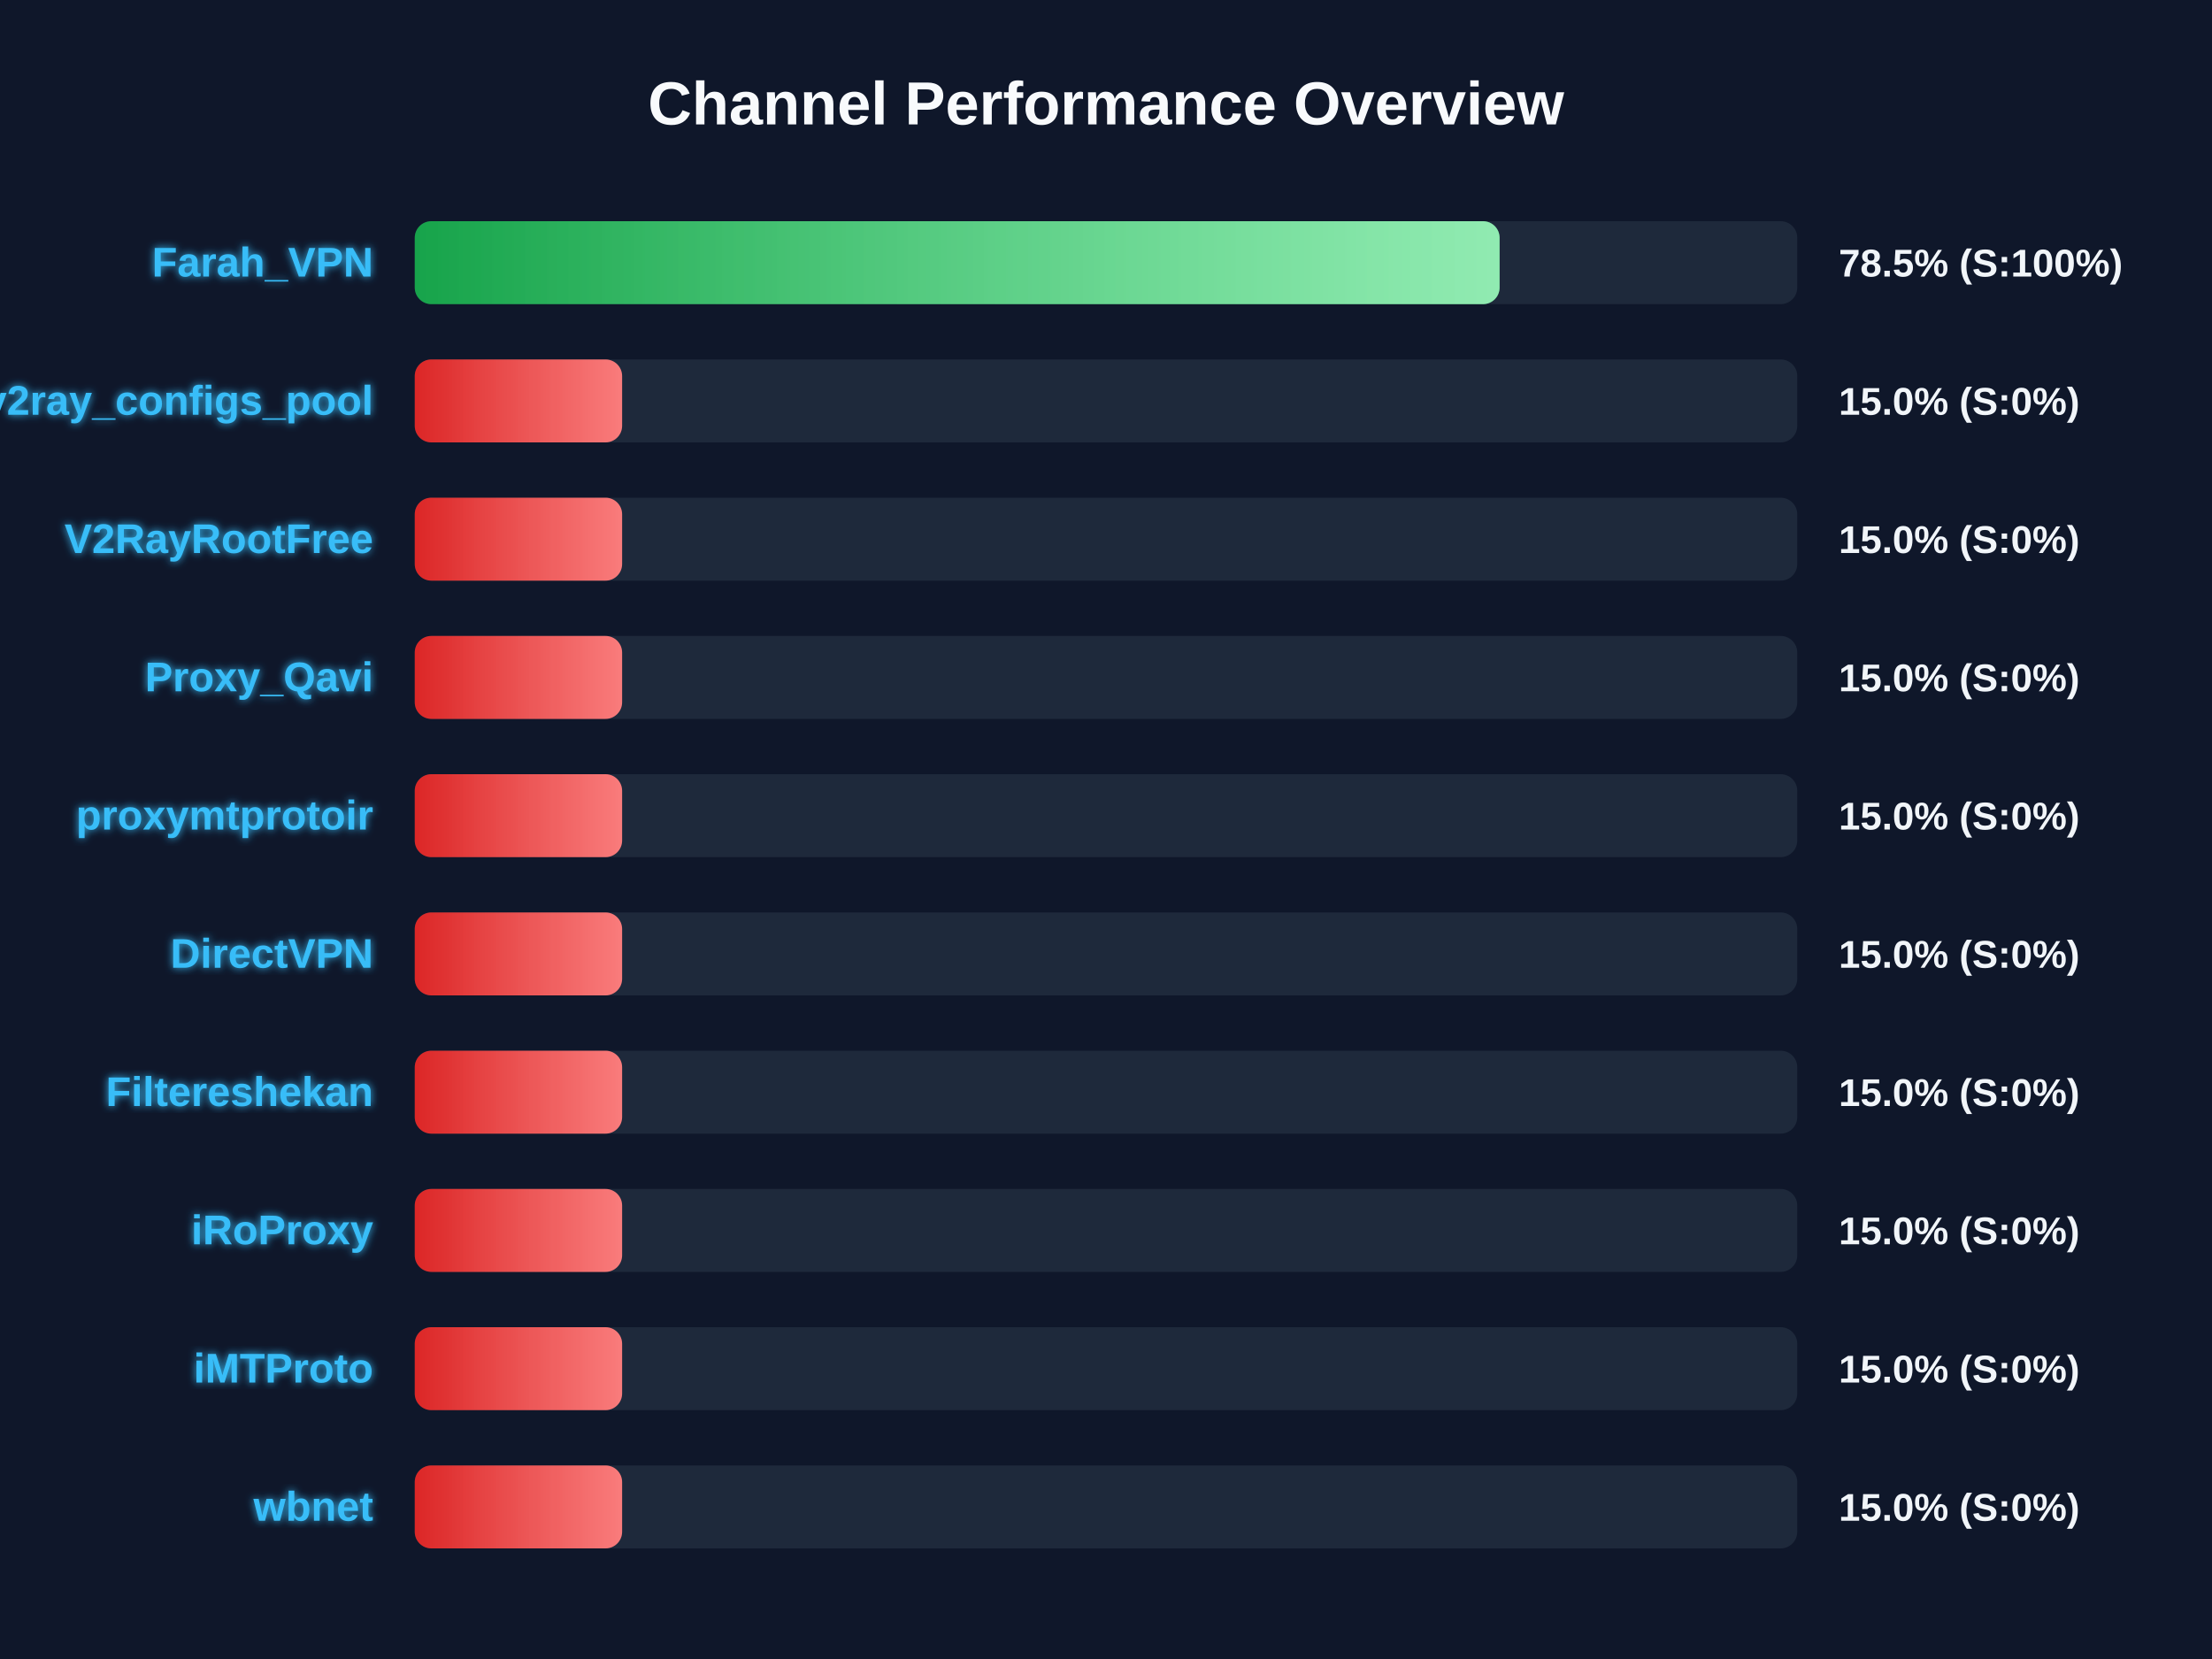
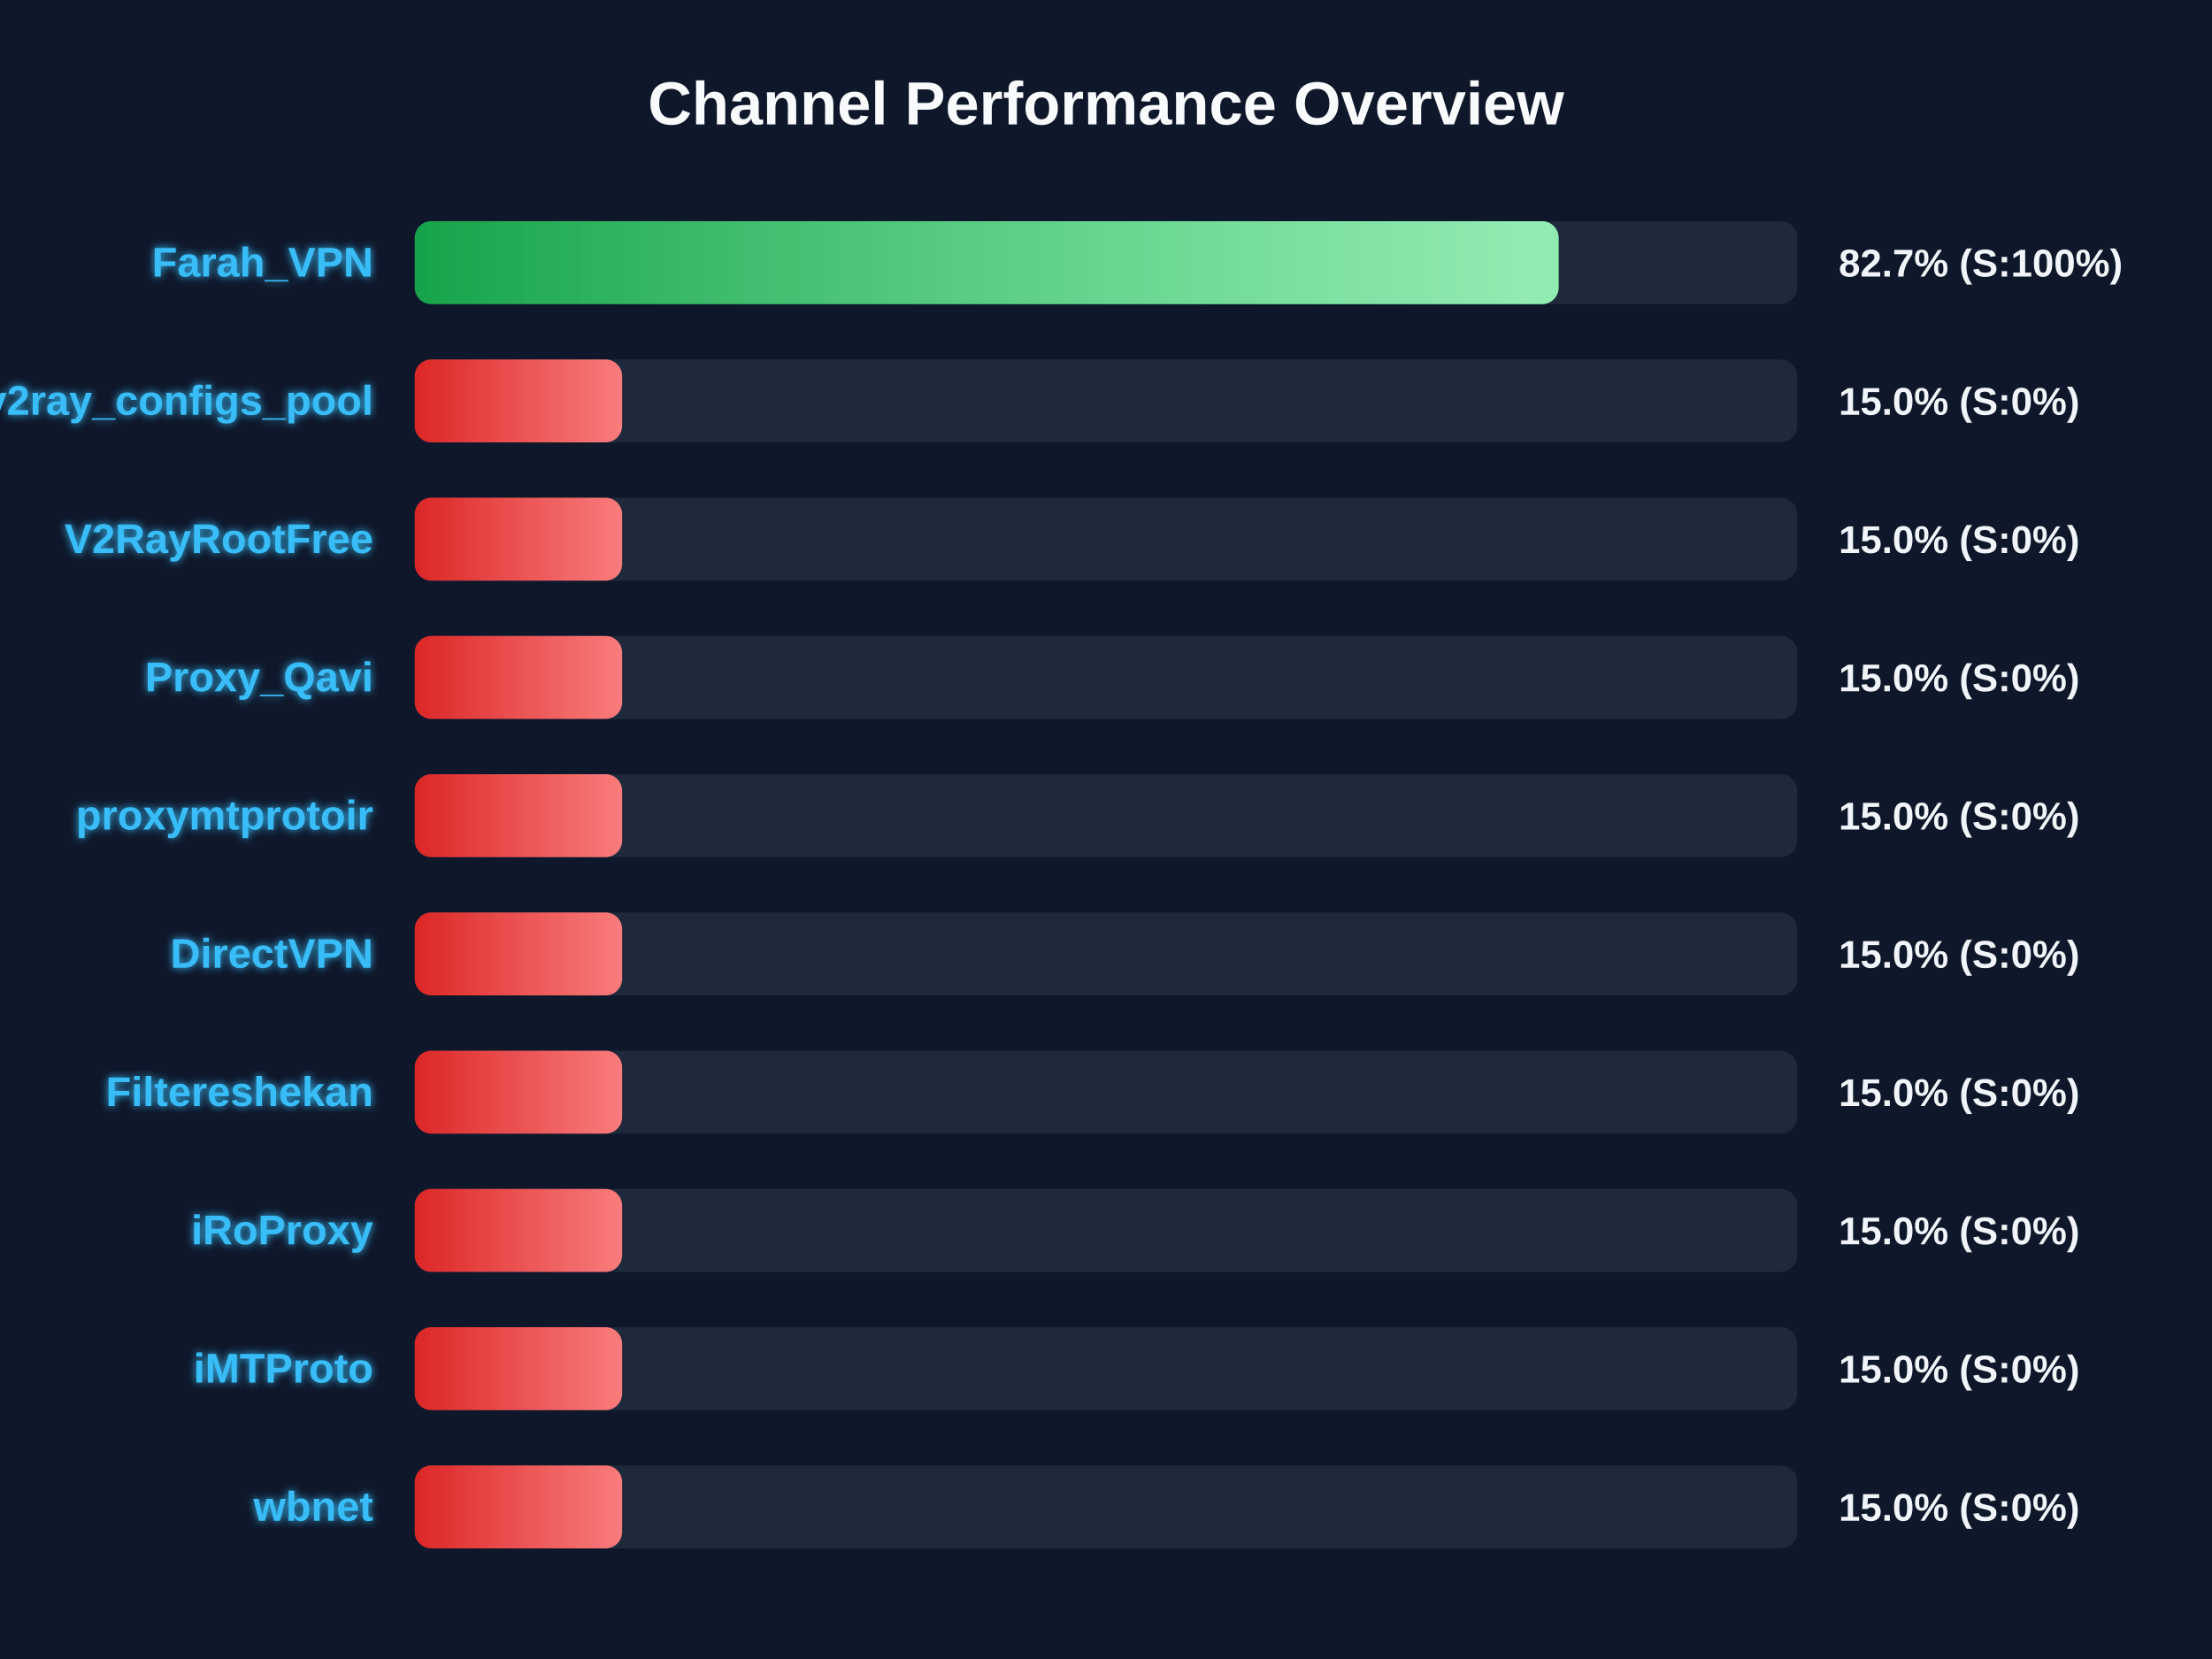
<svg xmlns="http://www.w3.org/2000/svg" width="800" height="600" version="1.1">
  <defs>
    <linearGradient id="grad-green" x1="0%" y1="0%" x2="100%" y2="0%">
      <stop offset="0%" stop-color="#16a34a" />
      <stop offset="100%" stop-color="#4ade80" />
    </linearGradient>
    <linearGradient id="grad-yellow" x1="0%" y1="0%" x2="100%" y2="0%">
      <stop offset="0%" stop-color="#ca8a04" />
      <stop offset="100%" stop-color="#fde047" />
    </linearGradient>
    <linearGradient id="grad-red" x1="0%" y1="0%" x2="100%" y2="0%">
      <stop offset="0%" stop-color="#dc2626" />
      <stop offset="100%" stop-color="#f87171" />
    </linearGradient>
    <linearGradient id="shimmer" x1="0%" y1="0%" x2="100%" y2="0%">
      <stop offset="0%" stop-color="rgba(255,255,255,0)" />
      <stop offset="50%" stop-color="rgba(255,255,255,0.4)" />
      <stop offset="100%" stop-color="rgba(255,255,255,0)" />
    </linearGradient>
    <filter id="glow" x="-20%" y="-20%" width="140%" height="140%">
      <feGaussianBlur stdDeviation="1.5" result="blur" />
      <feComposite in="SourceGraphic" in2="blur" operator="over" />
    </filter>
  </defs>
  <style>
        .bg-rect { fill: #0f172a; }
        .title { font: bold 22px 'Segoe UI', Arial, sans-serif; fill: #f8fafc; }
        .row { font: bold 15px 'Segoe UI', Arial, sans-serif; fill: #38bdf8; filter: url(#glow); }
        .score { font: bold 14px 'Segoe UI', Arial, sans-serif; fill: #f1f5f9; }
        @keyframes shimmer-anim {
            0% { transform: translateX(-100%); }
            100% { transform: translateX(200%); }
        }
        .shimmer-rect {
            animation: shimmer-anim 2.5s infinite linear;
        }
    </style>
  <rect width="100%" height="100%" class="bg-rect" />
  <text x="400" y="45" text-anchor="middle" class="title">Channel Performance Overview</text>
  <rect x="150" y="80" width="500" height="30" fill="#1e293b" rx="6" />
  <clipPath id="clip-0">
-     <rect x="150" y="80" width="392.35" height="30" rx="6" />
+     <rect x="150" y="80" width="413.7" height="30" rx="6" />
  </clipPath>
-   <rect x="150" y="80" width="392.35" height="30" fill="url(#grad-green)" rx="6" />
+   <rect x="150" y="80" width="413.7" height="30" fill="url(#grad-green)" rx="6" />
  <g clip-path="url(#clip-0)">
    <rect x="150" y="80" width="100%" height="30" fill="url(#shimmer)" class="shimmer-rect" />
  </g>
  <text x="135" y="100" text-anchor="end" class="row">Farah_VPN</text>
-   <text x="665" y="100" text-anchor="start" class="score">78.5% (S:100%)</text>
+   <text x="665" y="100" text-anchor="start" class="score">82.7% (S:100%)</text>
  <rect x="150" y="130" width="500" height="30" fill="#1e293b" rx="6" />
  <clipPath id="clip-1">
    <rect x="150" y="130" width="75.0" height="30" rx="6" />
  </clipPath>
  <rect x="150" y="130" width="75.0" height="30" fill="url(#grad-red)" rx="6" />
  <g clip-path="url(#clip-1)">
    <rect x="150" y="130" width="100%" height="30" fill="url(#shimmer)" class="shimmer-rect" />
  </g>
  <text x="135" y="150" text-anchor="end" class="row">v2ray_configs_pool</text>
  <text x="665" y="150" text-anchor="start" class="score">15.0% (S:0%)</text>
  <rect x="150" y="180" width="500" height="30" fill="#1e293b" rx="6" />
  <clipPath id="clip-2">
    <rect x="150" y="180" width="75.0" height="30" rx="6" />
  </clipPath>
  <rect x="150" y="180" width="75.0" height="30" fill="url(#grad-red)" rx="6" />
  <g clip-path="url(#clip-2)">
    <rect x="150" y="180" width="100%" height="30" fill="url(#shimmer)" class="shimmer-rect" />
  </g>
  <text x="135" y="200" text-anchor="end" class="row">V2RayRootFree</text>
  <text x="665" y="200" text-anchor="start" class="score">15.0% (S:0%)</text>
  <rect x="150" y="230" width="500" height="30" fill="#1e293b" rx="6" />
  <clipPath id="clip-3">
    <rect x="150" y="230" width="75.0" height="30" rx="6" />
  </clipPath>
  <rect x="150" y="230" width="75.0" height="30" fill="url(#grad-red)" rx="6" />
  <g clip-path="url(#clip-3)">
    <rect x="150" y="230" width="100%" height="30" fill="url(#shimmer)" class="shimmer-rect" />
  </g>
  <text x="135" y="250" text-anchor="end" class="row">Proxy_Qavi</text>
  <text x="665" y="250" text-anchor="start" class="score">15.0% (S:0%)</text>
  <rect x="150" y="280" width="500" height="30" fill="#1e293b" rx="6" />
  <clipPath id="clip-4">
    <rect x="150" y="280" width="75.0" height="30" rx="6" />
  </clipPath>
  <rect x="150" y="280" width="75.0" height="30" fill="url(#grad-red)" rx="6" />
  <g clip-path="url(#clip-4)">
    <rect x="150" y="280" width="100%" height="30" fill="url(#shimmer)" class="shimmer-rect" />
  </g>
  <text x="135" y="300" text-anchor="end" class="row">proxymtprotoir</text>
  <text x="665" y="300" text-anchor="start" class="score">15.0% (S:0%)</text>
  <rect x="150" y="330" width="500" height="30" fill="#1e293b" rx="6" />
  <clipPath id="clip-5">
    <rect x="150" y="330" width="75.0" height="30" rx="6" />
  </clipPath>
  <rect x="150" y="330" width="75.0" height="30" fill="url(#grad-red)" rx="6" />
  <g clip-path="url(#clip-5)">
    <rect x="150" y="330" width="100%" height="30" fill="url(#shimmer)" class="shimmer-rect" />
  </g>
  <text x="135" y="350" text-anchor="end" class="row">DirectVPN</text>
  <text x="665" y="350" text-anchor="start" class="score">15.0% (S:0%)</text>
  <rect x="150" y="380" width="500" height="30" fill="#1e293b" rx="6" />
  <clipPath id="clip-6">
    <rect x="150" y="380" width="75.0" height="30" rx="6" />
  </clipPath>
  <rect x="150" y="380" width="75.0" height="30" fill="url(#grad-red)" rx="6" />
  <g clip-path="url(#clip-6)">
    <rect x="150" y="380" width="100%" height="30" fill="url(#shimmer)" class="shimmer-rect" />
  </g>
  <text x="135" y="400" text-anchor="end" class="row">Filtereshekan</text>
  <text x="665" y="400" text-anchor="start" class="score">15.0% (S:0%)</text>
  <rect x="150" y="430" width="500" height="30" fill="#1e293b" rx="6" />
  <clipPath id="clip-7">
    <rect x="150" y="430" width="75.0" height="30" rx="6" />
  </clipPath>
  <rect x="150" y="430" width="75.0" height="30" fill="url(#grad-red)" rx="6" />
  <g clip-path="url(#clip-7)">
    <rect x="150" y="430" width="100%" height="30" fill="url(#shimmer)" class="shimmer-rect" />
  </g>
  <text x="135" y="450" text-anchor="end" class="row">iRoProxy</text>
  <text x="665" y="450" text-anchor="start" class="score">15.0% (S:0%)</text>
  <rect x="150" y="480" width="500" height="30" fill="#1e293b" rx="6" />
  <clipPath id="clip-8">
    <rect x="150" y="480" width="75.0" height="30" rx="6" />
  </clipPath>
  <rect x="150" y="480" width="75.0" height="30" fill="url(#grad-red)" rx="6" />
  <g clip-path="url(#clip-8)">
    <rect x="150" y="480" width="100%" height="30" fill="url(#shimmer)" class="shimmer-rect" />
  </g>
  <text x="135" y="500" text-anchor="end" class="row">iMTProto</text>
  <text x="665" y="500" text-anchor="start" class="score">15.0% (S:0%)</text>
  <rect x="150" y="530" width="500" height="30" fill="#1e293b" rx="6" />
  <clipPath id="clip-9">
    <rect x="150" y="530" width="75.0" height="30" rx="6" />
  </clipPath>
  <rect x="150" y="530" width="75.0" height="30" fill="url(#grad-red)" rx="6" />
  <g clip-path="url(#clip-9)">
    <rect x="150" y="530" width="100%" height="30" fill="url(#shimmer)" class="shimmer-rect" />
  </g>
  <text x="135" y="550" text-anchor="end" class="row">wbnet</text>
  <text x="665" y="550" text-anchor="start" class="score">15.0% (S:0%)</text>
</svg>
